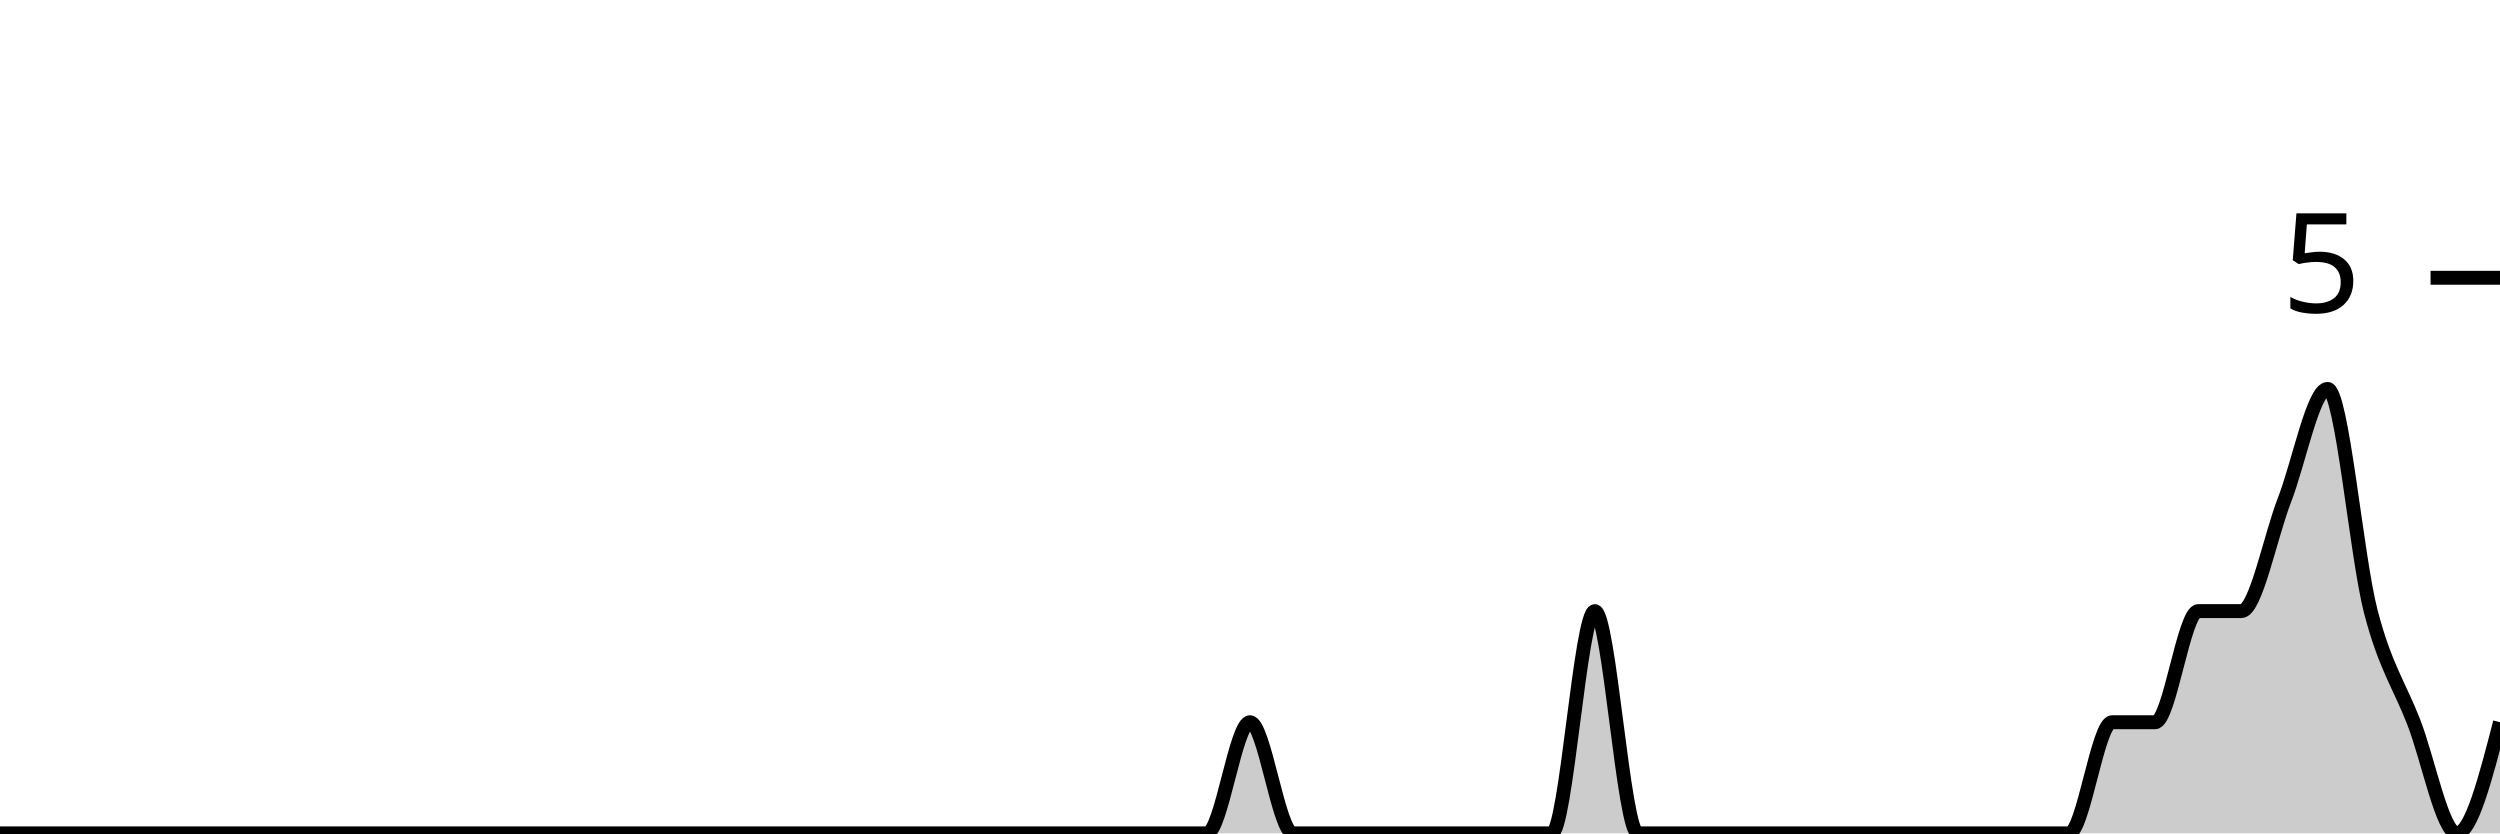
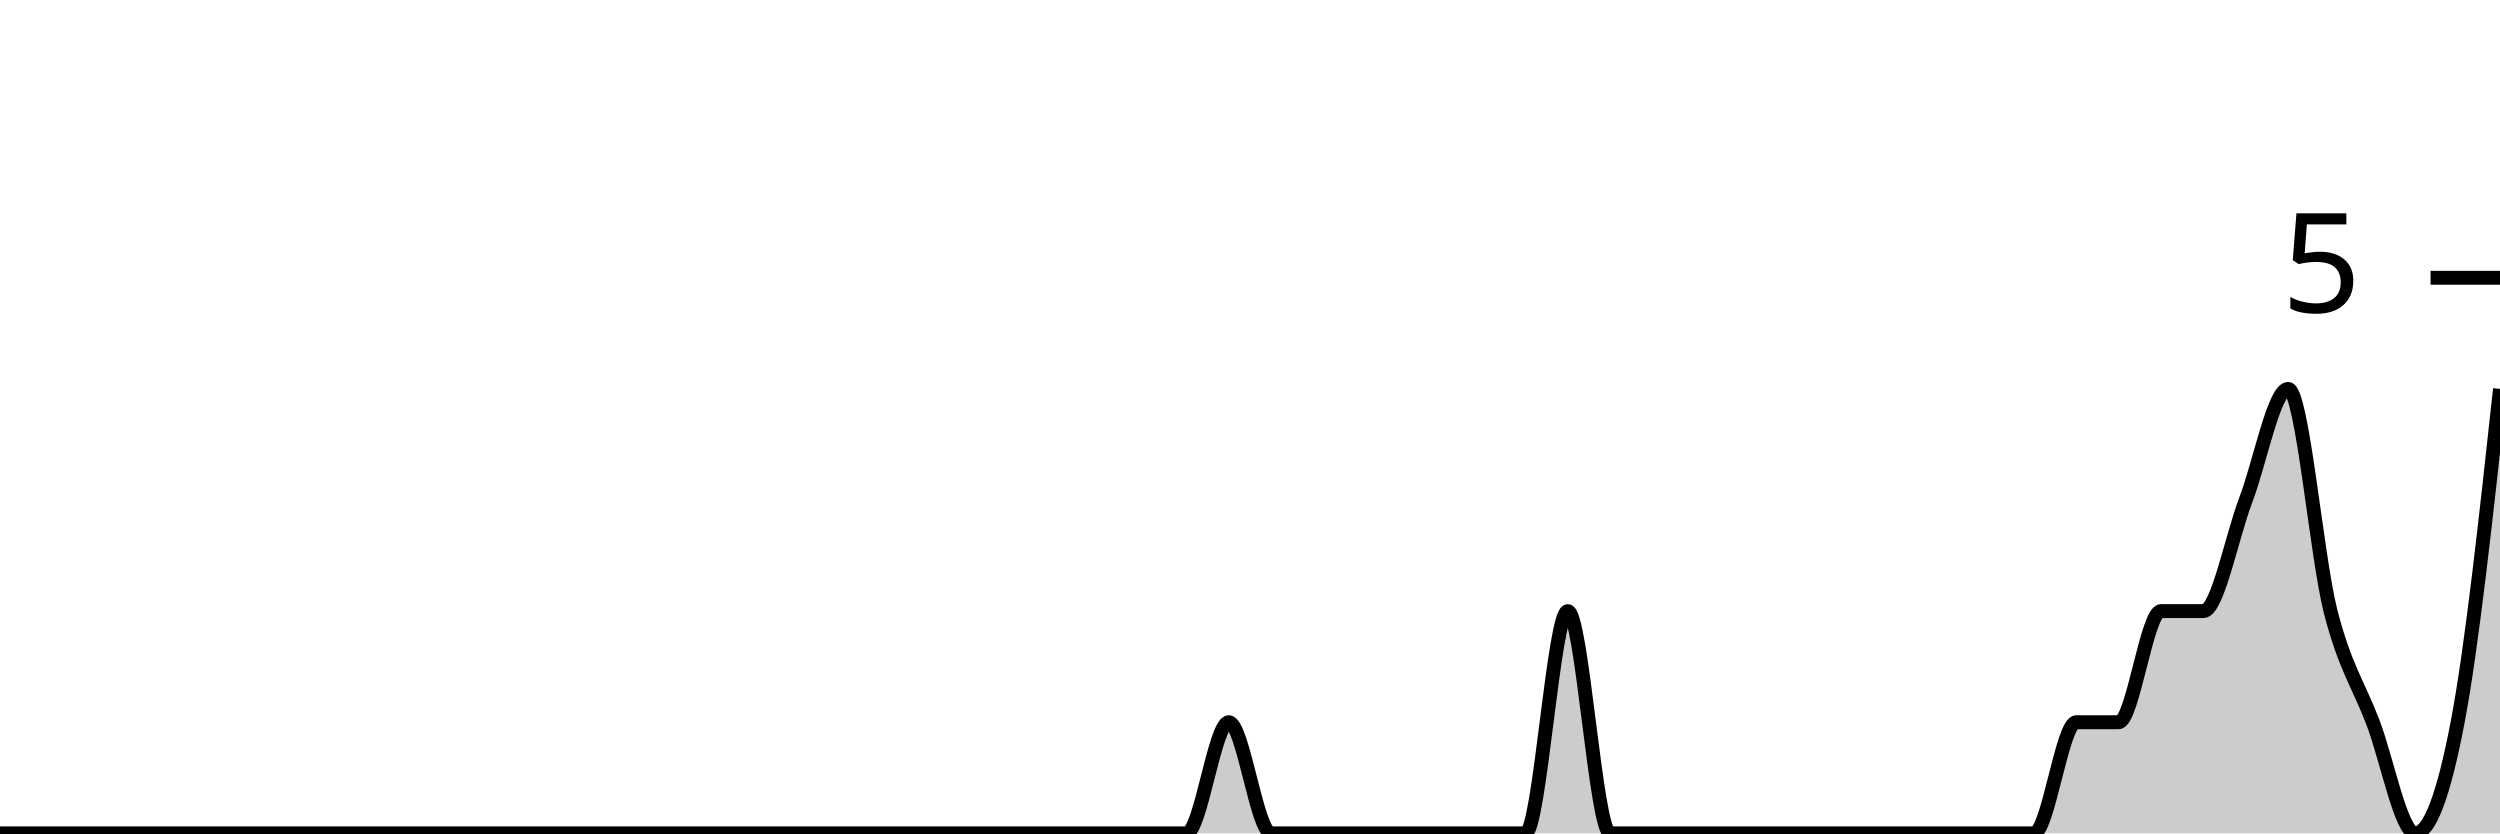
<svg xmlns="http://www.w3.org/2000/svg" viewBox="0 0 180 60">
  <g transform="translate(0,20)">
-     <path class="area" fill="rgba(0, 0, 0, 0.2)" d="M0,40C1.034,40,2.069,40,3.103,40C4.138,40,5.172,40,6.207,40C7.241,40,8.276,40,9.31,40C10.345,40,11.379,40,12.414,40C13.448,40,14.483,40,15.517,40C16.552,40,17.586,40,18.621,40C19.655,40,20.69,40,21.724,40C22.759,40,23.793,40,24.828,40C25.862,40,26.897,40,27.931,40C28.966,40,30,40,31.034,40C32.069,40,33.103,40,34.138,40C35.172,40,36.207,40,37.241,40C38.276,40,39.31,40,40.345,40C41.379,40,42.414,40,43.448,40C44.483,40,45.517,40,46.552,40C47.586,40,48.621,40,49.655,40C50.69,40,51.724,40,52.759,40C53.793,40,54.828,40,55.862,40C56.897,40,57.931,40,58.966,40C60,40,61.034,40,62.069,40C63.103,40,64.138,40,65.172,40C66.207,40,67.241,40,68.276,40C69.31,40,70.345,40,71.379,40C72.414,40,73.448,40,74.483,40C75.517,40,76.552,40,77.586,40C78.621,40,79.655,40,80.69,40C81.724,40,82.759,40,83.793,40C84.828,40,85.862,40,86.897,40C87.931,40,88.966,32,90,32C91.034,32,92.069,40,93.103,40C94.138,40,95.172,40,96.207,40C97.241,40,98.276,40,99.31,40C100.345,40,101.379,40,102.414,40C103.448,40,104.483,40,105.517,40C106.552,40,107.586,40,108.621,40C109.655,40,110.69,40,111.724,40C112.759,40,113.793,24,114.828,24C115.862,24,116.897,40,117.931,40C118.966,40,120,40,121.034,40C122.069,40,123.103,40,124.138,40C125.172,40,126.207,40,127.241,40C128.276,40,129.31,40,130.345,40C131.379,40,132.414,40,133.448,40C134.483,40,135.517,40,136.552,40C137.586,40,138.621,40,139.655,40C140.69,40,141.724,40,142.759,40C143.793,40,144.828,40,145.862,40C146.897,40,147.931,40,148.966,40C150,40,151.034,32,152.069,32C153.103,32,154.138,32,155.172,32C156.207,32,157.241,24,158.276,24C159.31,24,160.345,24,161.379,24C162.414,24,163.448,18.667,164.483,16C165.517,13.333,166.552,8,167.586,8C168.621,8,169.655,20,170.69,24C171.724,28,172.759,29.333,173.793,32C174.828,34.667,175.862,40,176.897,40C177.931,40,178.966,36,180,32L180,40C178.966,40,177.931,40,176.897,40C175.862,40,174.828,40,173.793,40C172.759,40,171.724,40,170.69,40C169.655,40,168.621,40,167.586,40C166.552,40,165.517,40,164.483,40C163.448,40,162.414,40,161.379,40C160.345,40,159.31,40,158.276,40C157.241,40,156.207,40,155.172,40C154.138,40,153.103,40,152.069,40C151.034,40,150,40,148.966,40C147.931,40,146.897,40,145.862,40C144.828,40,143.793,40,142.759,40C141.724,40,140.69,40,139.655,40C138.621,40,137.586,40,136.552,40C135.517,40,134.483,40,133.448,40C132.414,40,131.379,40,130.345,40C129.31,40,128.276,40,127.241,40C126.207,40,125.172,40,124.138,40C123.103,40,122.069,40,121.034,40C120,40,118.966,40,117.931,40C116.897,40,115.862,40,114.828,40C113.793,40,112.759,40,111.724,40C110.69,40,109.655,40,108.621,40C107.586,40,106.552,40,105.517,40C104.483,40,103.448,40,102.414,40C101.379,40,100.345,40,99.31,40C98.276,40,97.241,40,96.207,40C95.172,40,94.138,40,93.103,40C92.069,40,91.034,40,90,40C88.966,40,87.931,40,86.897,40C85.862,40,84.828,40,83.793,40C82.759,40,81.724,40,80.69,40C79.655,40,78.621,40,77.586,40C76.552,40,75.517,40,74.483,40C73.448,40,72.414,40,71.379,40C70.345,40,69.31,40,68.276,40C67.241,40,66.207,40,65.172,40C64.138,40,63.103,40,62.069,40C61.034,40,60,40,58.966,40C57.931,40,56.897,40,55.862,40C54.828,40,53.793,40,52.759,40C51.724,40,50.69,40,49.655,40C48.621,40,47.586,40,46.552,40C45.517,40,44.483,40,43.448,40C42.414,40,41.379,40,40.345,40C39.31,40,38.276,40,37.241,40C36.207,40,35.172,40,34.138,40C33.103,40,32.069,40,31.034,40C30,40,28.966,40,27.931,40C26.897,40,25.862,40,24.828,40C23.793,40,22.759,40,21.724,40C20.69,40,19.655,40,18.621,40C17.586,40,16.552,40,15.517,40C14.483,40,13.448,40,12.414,40C11.379,40,10.345,40,9.31,40C8.276,40,7.241,40,6.207,40C5.172,40,4.138,40,3.103,40C2.069,40,1.034,40,0,40Z" />
-     <path class="line" stroke="black" fill="none" d="M0,40C1.034,40,2.069,40,3.103,40C4.138,40,5.172,40,6.207,40C7.241,40,8.276,40,9.31,40C10.345,40,11.379,40,12.414,40C13.448,40,14.483,40,15.517,40C16.552,40,17.586,40,18.621,40C19.655,40,20.69,40,21.724,40C22.759,40,23.793,40,24.828,40C25.862,40,26.897,40,27.931,40C28.966,40,30,40,31.034,40C32.069,40,33.103,40,34.138,40C35.172,40,36.207,40,37.241,40C38.276,40,39.31,40,40.345,40C41.379,40,42.414,40,43.448,40C44.483,40,45.517,40,46.552,40C47.586,40,48.621,40,49.655,40C50.69,40,51.724,40,52.759,40C53.793,40,54.828,40,55.862,40C56.897,40,57.931,40,58.966,40C60,40,61.034,40,62.069,40C63.103,40,64.138,40,65.172,40C66.207,40,67.241,40,68.276,40C69.31,40,70.345,40,71.379,40C72.414,40,73.448,40,74.483,40C75.517,40,76.552,40,77.586,40C78.621,40,79.655,40,80.69,40C81.724,40,82.759,40,83.793,40C84.828,40,85.862,40,86.897,40C87.931,40,88.966,32,90,32C91.034,32,92.069,40,93.103,40C94.138,40,95.172,40,96.207,40C97.241,40,98.276,40,99.31,40C100.345,40,101.379,40,102.414,40C103.448,40,104.483,40,105.517,40C106.552,40,107.586,40,108.621,40C109.655,40,110.69,40,111.724,40C112.759,40,113.793,24,114.828,24C115.862,24,116.897,40,117.931,40C118.966,40,120,40,121.034,40C122.069,40,123.103,40,124.138,40C125.172,40,126.207,40,127.241,40C128.276,40,129.31,40,130.345,40C131.379,40,132.414,40,133.448,40C134.483,40,135.517,40,136.552,40C137.586,40,138.621,40,139.655,40C140.69,40,141.724,40,142.759,40C143.793,40,144.828,40,145.862,40C146.897,40,147.931,40,148.966,40C150,40,151.034,32,152.069,32C153.103,32,154.138,32,155.172,32C156.207,32,157.241,24,158.276,24C159.31,24,160.345,24,161.379,24C162.414,24,163.448,18.667,164.483,16C165.517,13.333,166.552,8,167.586,8C168.621,8,169.655,20,170.69,24C171.724,28,172.759,29.333,173.793,32C174.828,34.667,175.862,40,176.897,40C177.931,40,178.966,36,180,32" />
+     <path class="area" fill="rgba(0, 0, 0, 0.2)" d="M0,40C1.017,40,2.034,40,3.051,40C4.068,40,5.085,40,6.102,40C7.119,40,8.136,40,9.153,40C10.169,40,11.186,40,12.203,40C13.22,40,14.237,40,15.254,40C16.271,40,17.288,40,18.305,40C19.322,40,20.339,40,21.356,40C22.373,40,23.39,40,24.407,40C25.424,40,26.441,40,27.458,40C28.475,40,29.492,40,30.508,40C31.525,40,32.542,40,33.559,40C34.576,40,35.593,40,36.61,40C37.627,40,38.644,40,39.661,40C40.678,40,41.695,40,42.712,40C43.729,40,44.746,40,45.763,40C46.78,40,47.797,40,48.814,40C49.831,40,50.847,40,51.864,40C52.881,40,53.898,40,54.915,40C55.932,40,56.949,40,57.966,40C58.983,40,60,40,61.017,40C62.034,40,63.051,40,64.068,40C65.085,40,66.102,40,67.119,40C68.136,40,69.153,40,70.169,40C71.186,40,72.203,40,73.22,40C74.237,40,75.254,40,76.271,40C77.288,40,78.305,40,79.322,40C80.339,40,81.356,40,82.373,40C83.39,40,84.407,40,85.424,40C86.441,40,87.458,32,88.475,32C89.492,32,90.508,40,91.525,40C92.542,40,93.559,40,94.576,40C95.593,40,96.61,40,97.627,40C98.644,40,99.661,40,100.678,40C101.695,40,102.712,40,103.729,40C104.746,40,105.763,40,106.78,40C107.797,40,108.814,40,109.831,40C110.847,40,111.864,24,112.881,24C113.898,24,114.915,40,115.932,40C116.949,40,117.966,40,118.983,40C120,40,121.017,40,122.034,40C123.051,40,124.068,40,125.085,40C126.102,40,127.119,40,128.136,40C129.153,40,130.169,40,131.186,40C132.203,40,133.22,40,134.237,40C135.254,40,136.271,40,137.288,40C138.305,40,139.322,40,140.339,40C141.356,40,142.373,40,143.39,40C144.407,40,145.424,40,146.441,40C147.458,40,148.475,32,149.492,32C150.508,32,151.525,32,152.542,32C153.559,32,154.576,24,155.593,24C156.61,24,157.627,24,158.644,24C159.661,24,160.678,18.667,161.695,16C162.712,13.333,163.729,8,164.746,8C165.763,8,166.78,20,167.797,24C168.814,28,169.831,29.333,170.847,32C171.864,34.667,172.881,40,173.898,40C174.915,40,175.932,37.333,176.949,32C177.966,26.667,178.983,17.333,180,8L180,40C178.983,40,177.966,40,176.949,40C175.932,40,174.915,40,173.898,40C172.881,40,171.864,40,170.847,40C169.831,40,168.814,40,167.797,40C166.78,40,165.763,40,164.746,40C163.729,40,162.712,40,161.695,40C160.678,40,159.661,40,158.644,40C157.627,40,156.61,40,155.593,40C154.576,40,153.559,40,152.542,40C151.525,40,150.508,40,149.492,40C148.475,40,147.458,40,146.441,40C145.424,40,144.407,40,143.39,40C142.373,40,141.356,40,140.339,40C139.322,40,138.305,40,137.288,40C136.271,40,135.254,40,134.237,40C133.22,40,132.203,40,131.186,40C130.169,40,129.153,40,128.136,40C127.119,40,126.102,40,125.085,40C124.068,40,123.051,40,122.034,40C121.017,40,120,40,118.983,40C117.966,40,116.949,40,115.932,40C114.915,40,113.898,40,112.881,40C111.864,40,110.847,40,109.831,40C108.814,40,107.797,40,106.78,40C105.763,40,104.746,40,103.729,40C102.712,40,101.695,40,100.678,40C99.661,40,98.644,40,97.627,40C96.61,40,95.593,40,94.576,40C93.559,40,92.542,40,91.525,40C90.508,40,89.492,40,88.475,40C87.458,40,86.441,40,85.424,40C84.407,40,83.39,40,82.373,40C81.356,40,80.339,40,79.322,40C78.305,40,77.288,40,76.271,40C75.254,40,74.237,40,73.22,40C72.203,40,71.186,40,70.169,40C69.153,40,68.136,40,67.119,40C66.102,40,65.085,40,64.068,40C63.051,40,62.034,40,61.017,40C60,40,58.983,40,57.966,40C56.949,40,55.932,40,54.915,40C53.898,40,52.881,40,51.864,40C50.847,40,49.831,40,48.814,40C47.797,40,46.78,40,45.763,40C44.746,40,43.729,40,42.712,40C41.695,40,40.678,40,39.661,40C38.644,40,37.627,40,36.61,40C35.593,40,34.576,40,33.559,40C32.542,40,31.525,40,30.508,40C29.492,40,28.475,40,27.458,40C26.441,40,25.424,40,24.407,40C23.39,40,22.373,40,21.356,40C20.339,40,19.322,40,18.305,40C17.288,40,16.271,40,15.254,40C14.237,40,13.22,40,12.203,40C11.186,40,10.169,40,9.153,40C8.136,40,7.119,40,6.102,40C5.085,40,4.068,40,3.051,40C2.034,40,1.017,40,0,40Z" />
+     <path class="line" stroke="black" fill="none" d="M0,40C1.017,40,2.034,40,3.051,40C4.068,40,5.085,40,6.102,40C7.119,40,8.136,40,9.153,40C10.169,40,11.186,40,12.203,40C13.22,40,14.237,40,15.254,40C16.271,40,17.288,40,18.305,40C19.322,40,20.339,40,21.356,40C22.373,40,23.39,40,24.407,40C25.424,40,26.441,40,27.458,40C28.475,40,29.492,40,30.508,40C31.525,40,32.542,40,33.559,40C34.576,40,35.593,40,36.61,40C37.627,40,38.644,40,39.661,40C40.678,40,41.695,40,42.712,40C43.729,40,44.746,40,45.763,40C46.78,40,47.797,40,48.814,40C49.831,40,50.847,40,51.864,40C52.881,40,53.898,40,54.915,40C55.932,40,56.949,40,57.966,40C58.983,40,60,40,61.017,40C62.034,40,63.051,40,64.068,40C65.085,40,66.102,40,67.119,40C68.136,40,69.153,40,70.169,40C71.186,40,72.203,40,73.22,40C74.237,40,75.254,40,76.271,40C77.288,40,78.305,40,79.322,40C80.339,40,81.356,40,82.373,40C83.39,40,84.407,40,85.424,40C86.441,40,87.458,32,88.475,32C89.492,32,90.508,40,91.525,40C92.542,40,93.559,40,94.576,40C95.593,40,96.61,40,97.627,40C98.644,40,99.661,40,100.678,40C101.695,40,102.712,40,103.729,40C104.746,40,105.763,40,106.78,40C107.797,40,108.814,40,109.831,40C110.847,40,111.864,24,112.881,24C113.898,24,114.915,40,115.932,40C116.949,40,117.966,40,118.983,40C120,40,121.017,40,122.034,40C123.051,40,124.068,40,125.085,40C126.102,40,127.119,40,128.136,40C129.153,40,130.169,40,131.186,40C132.203,40,133.22,40,134.237,40C135.254,40,136.271,40,137.288,40C138.305,40,139.322,40,140.339,40C141.356,40,142.373,40,143.39,40C144.407,40,145.424,40,146.441,40C147.458,40,148.475,32,149.492,32C150.508,32,151.525,32,152.542,32C153.559,32,154.576,24,155.593,24C156.61,24,157.627,24,158.644,24C159.661,24,160.678,18.667,161.695,16C162.712,13.333,163.729,8,164.746,8C165.763,8,166.78,20,167.797,24C168.814,28,169.831,29.333,170.847,32C171.864,34.667,172.881,40,173.898,40C174.915,40,175.932,37.333,176.949,32C177.966,26.667,178.983,17.333,180,8" />
    <path class="axis-ceiling" stroke-width="1" stroke="black" fill="none" d="M175,0L180,0" />
    <text class="axis-ceiling-label" font-family="sans-serif" text-anchor="end" font-size="10px" x="170" y="2.5">5</text>
  </g>
</svg>
